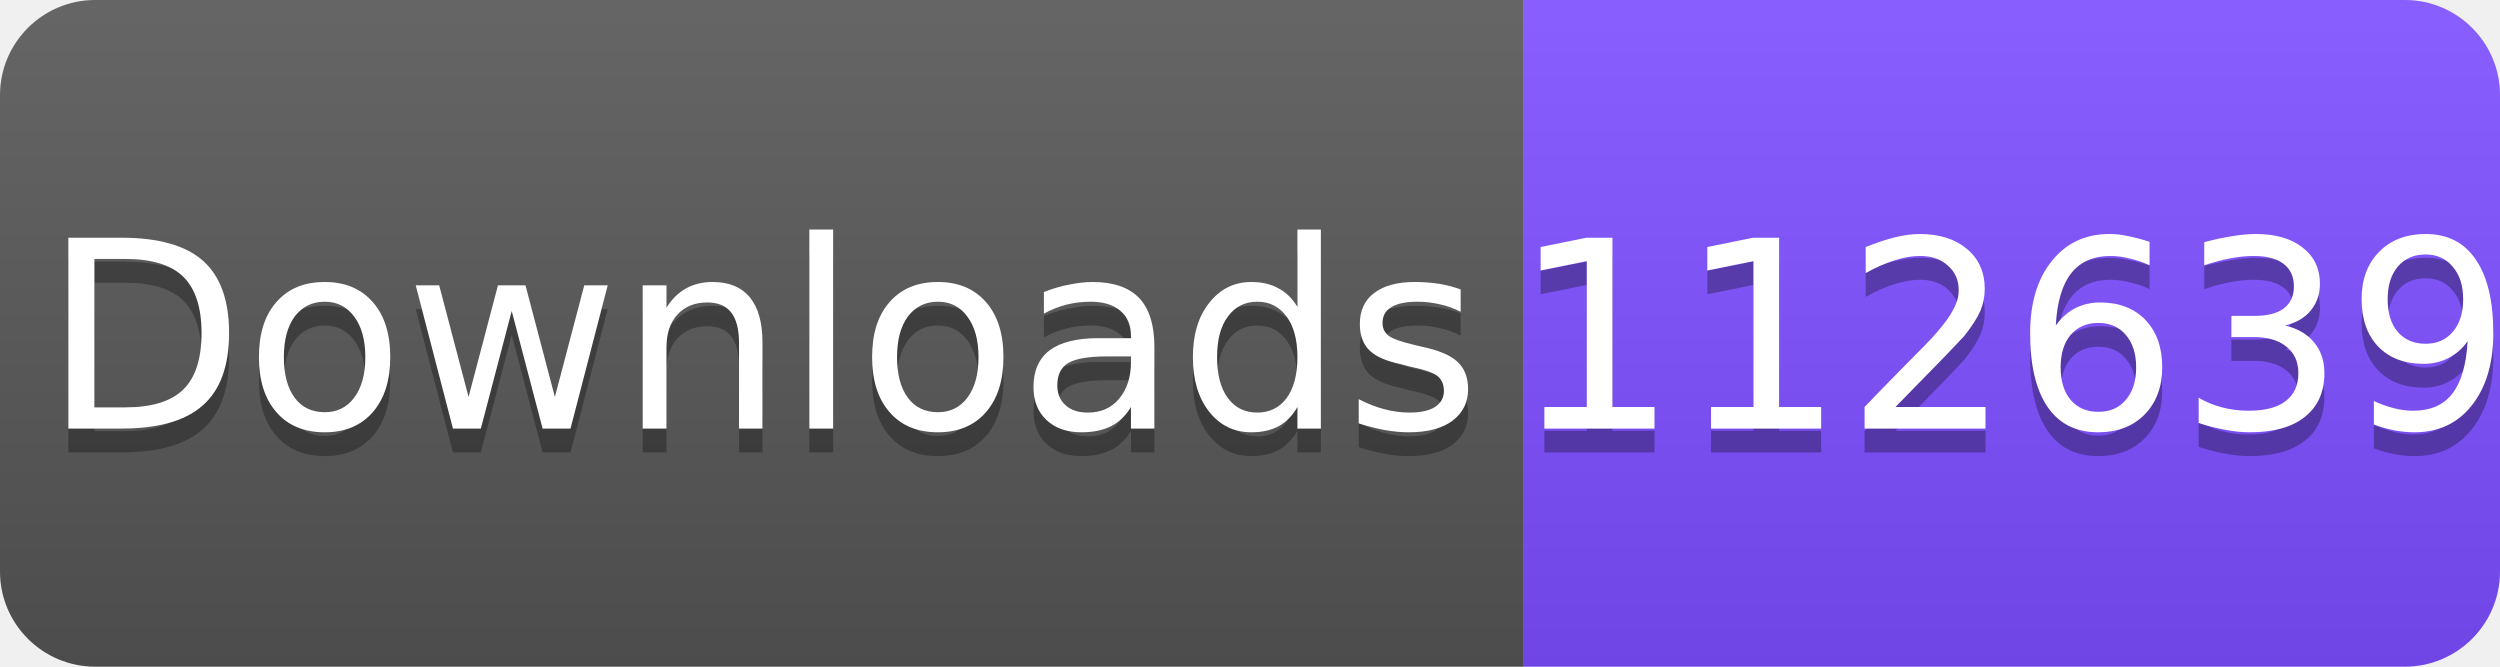
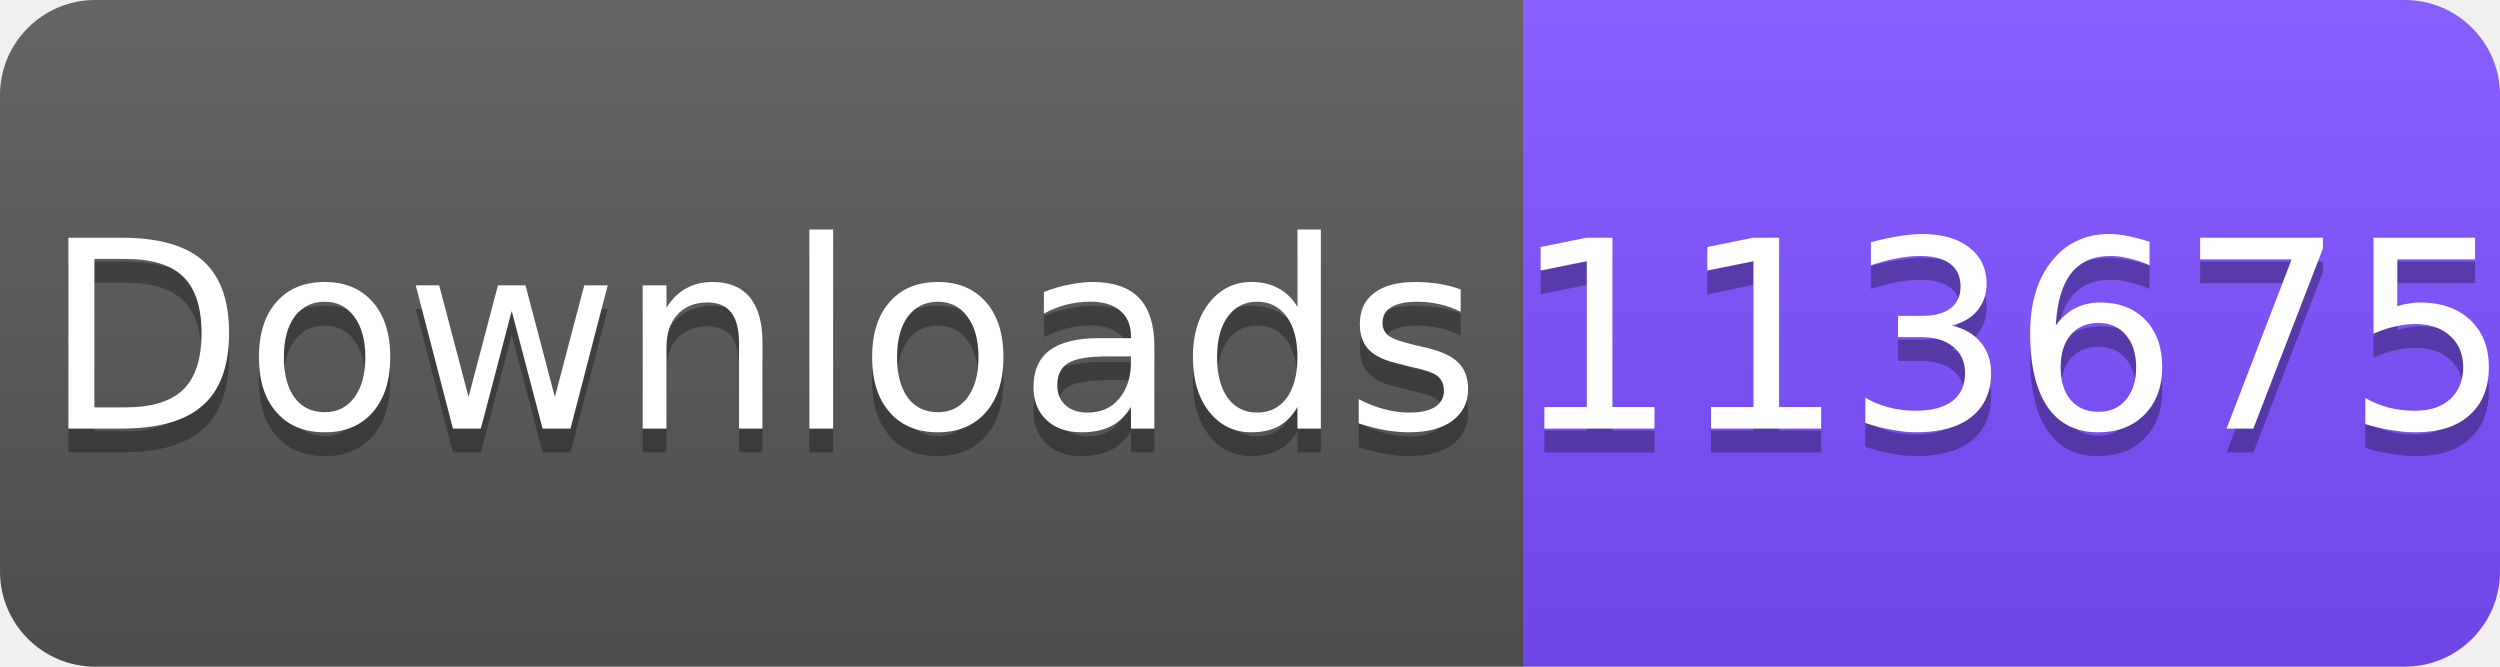
<svg xmlns="http://www.w3.org/2000/svg" width="105" height="28" viewBox="0 0 105 28">
  <linearGradient id="s" x2="0" y2="100%">
    <stop offset="0" stop-color="#fff" stop-opacity=".1" />
    <stop offset="1" stop-opacity=".1" />
  </linearGradient>
  <clipPath id="r">
    <rect width="105" height="28" rx="4" fill="#fff" />
  </clipPath>
  <g clip-path="url(#r)">
    <rect width="64" height="28" fill="#555" />
    <rect x="64" width="41" height="28" fill="#7C4DFF" />
    <rect width="105" height="28" fill="url(#s)" />
  </g>
  <g fill="#fff" text-anchor="middle" font-family="Verdana,Geneva,DejaVu Sans,sans-serif" font-size="11">
    <text x="32" y="19" fill="#010101" fill-opacity=".3">Downloads</text>
    <text x="32" y="18">Downloads</text>
-     <text x="84.5" y="19" fill="#010101" fill-opacity=".3">112639</text>
-     <text x="84.5" y="18">112639</text>
+     <text x="84.5" y="19" fill="#010101" fill-opacity=".3">113675</text>
+     <text x="84.5" y="18">113675</text>
  </g>
</svg>
